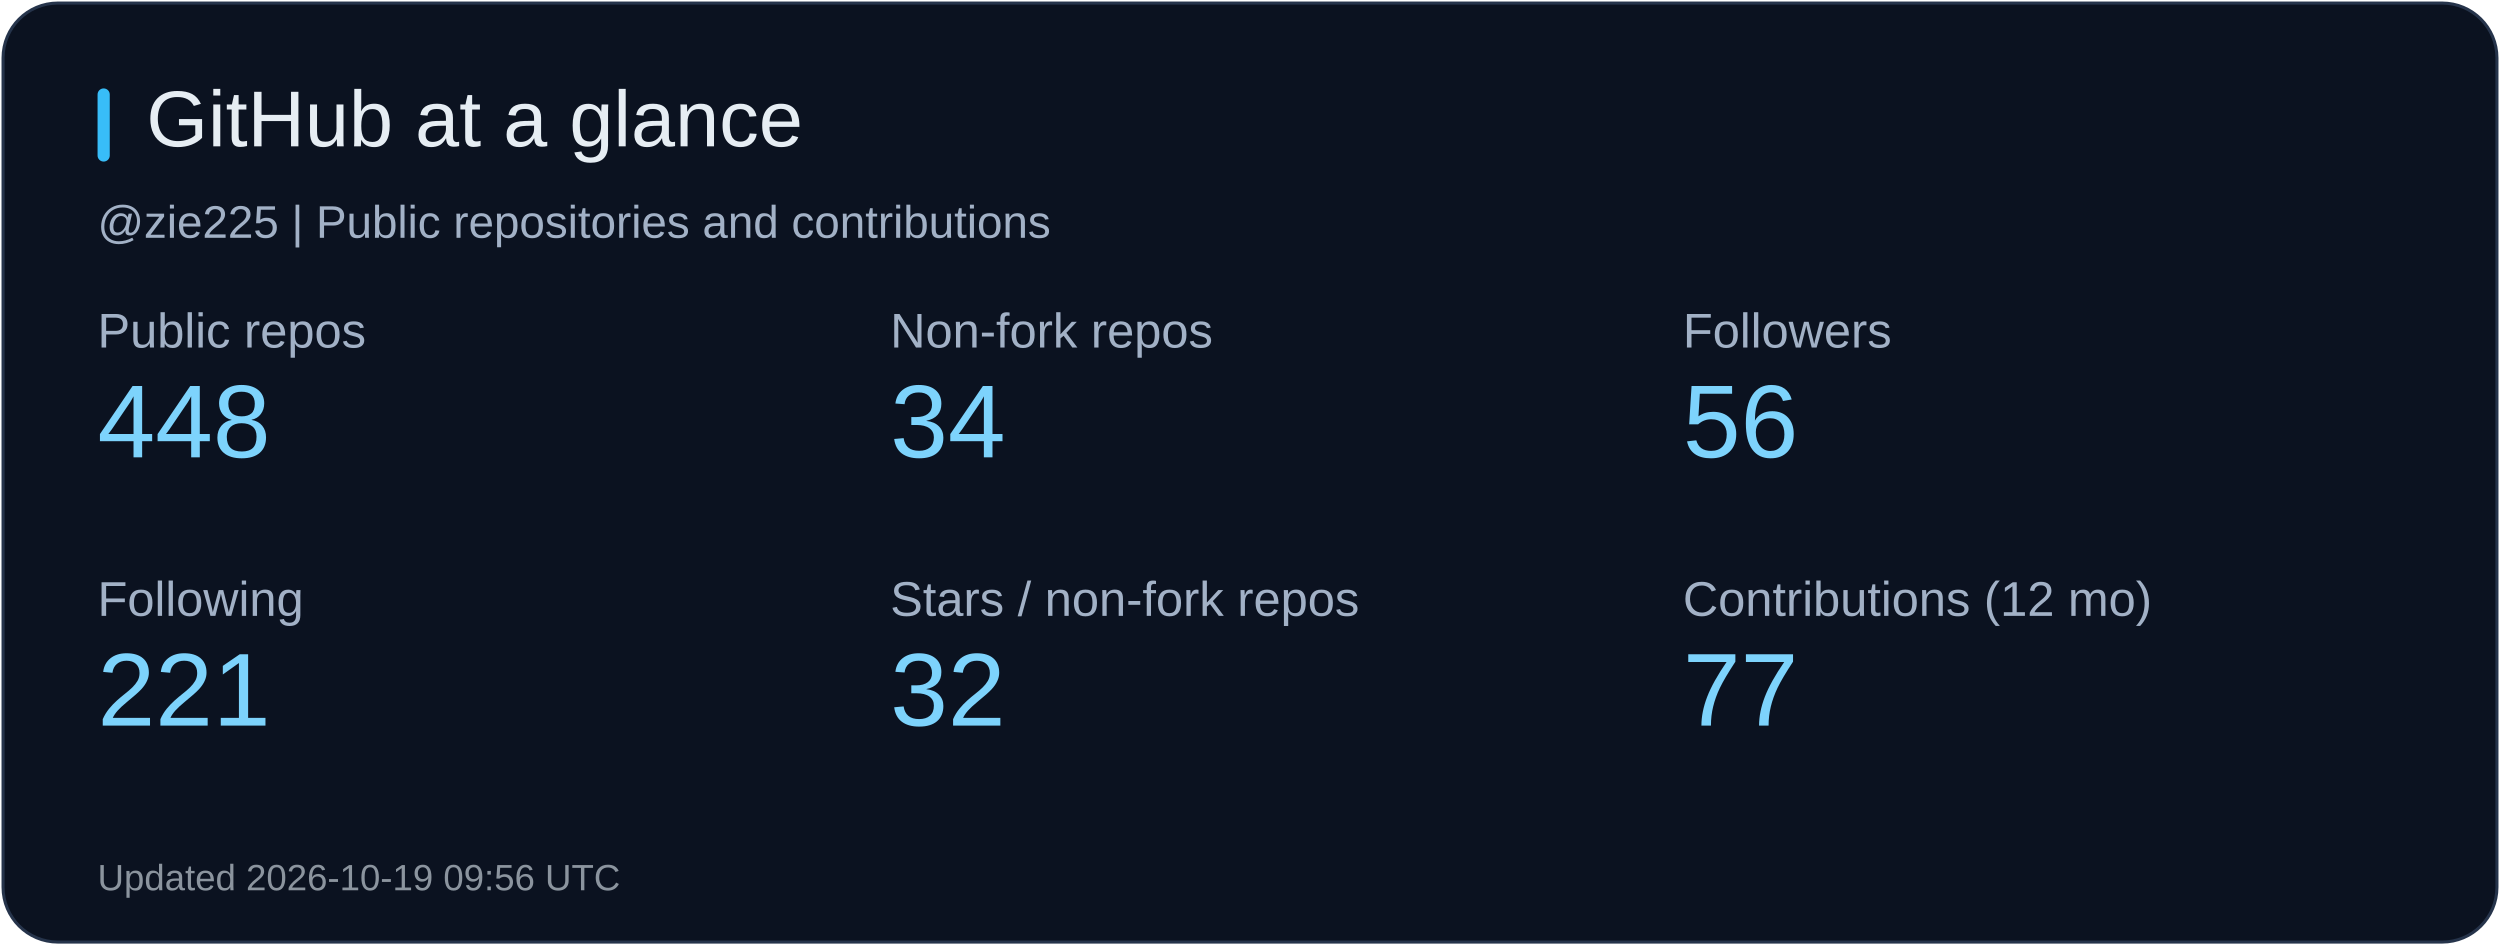
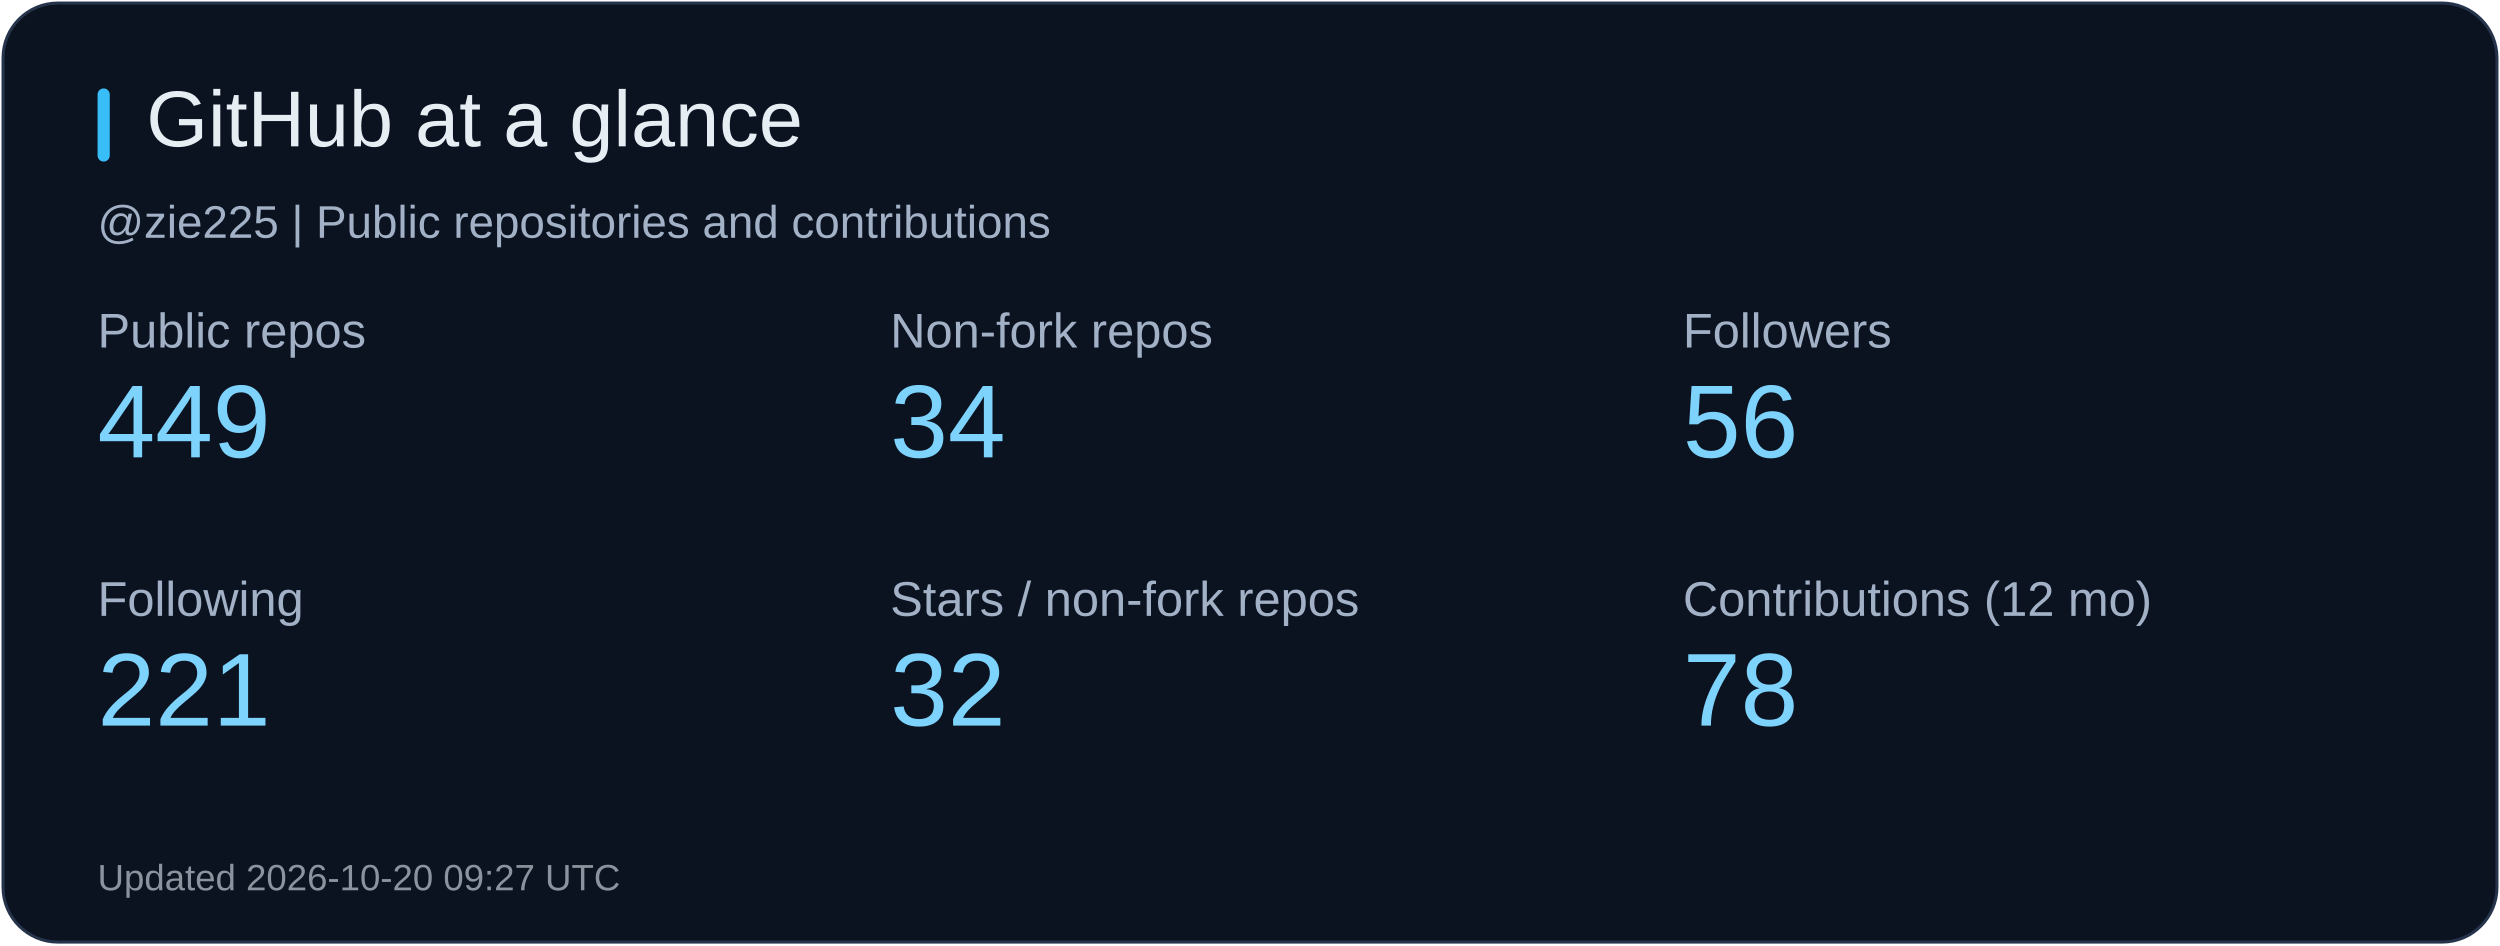
<svg xmlns="http://www.w3.org/2000/svg" width="820" height="310" viewBox="0 0 820 310" role="img" aria-label="GitHub at a glance">
  <rect x="1" y="1" width="818" height="308" rx="18" fill="#0b1220" stroke="#26344b" />
  <rect x="32" y="29" width="4" height="24" rx="2" fill="#38bdf8" />
  <text x="48" y="48" fill="#e6edf3" font-size="26" font-family="Arial, sans-serif">GitHub at a glance</text>
  <text x="32" y="78" fill="#a2b1c6" font-size="15" font-family="Arial, sans-serif">@zie225 | Public repositories and contributions</text>
  <text x="32" y="114" fill="#a2b1c6" font-size="16" font-family="Arial, sans-serif">Public repos</text>
-   <text x="32" y="150" fill="#7dd3fc" font-size="34" font-family="Arial, sans-serif">448</text>
+   <text x="32" y="150" fill="#7dd3fc" font-size="34" font-family="Arial, sans-serif">449</text>
  <text x="292" y="114" fill="#a2b1c6" font-size="16" font-family="Arial, sans-serif">Non-fork repos</text>
  <text x="292" y="150" fill="#7dd3fc" font-size="34" font-family="Arial, sans-serif">34</text>
  <text x="552" y="114" fill="#a2b1c6" font-size="16" font-family="Arial, sans-serif">Followers</text>
  <text x="552" y="150" fill="#7dd3fc" font-size="34" font-family="Arial, sans-serif">56</text>
  <text x="32" y="202" fill="#a2b1c6" font-size="16" font-family="Arial, sans-serif">Following</text>
  <text x="32" y="238" fill="#7dd3fc" font-size="34" font-family="Arial, sans-serif">221</text>
  <text x="292" y="202" fill="#a2b1c6" font-size="16" font-family="Arial, sans-serif">Stars / non-fork repos</text>
  <text x="292" y="238" fill="#7dd3fc" font-size="34" font-family="Arial, sans-serif">32</text>
  <text x="552" y="202" fill="#a2b1c6" font-size="16" font-family="Arial, sans-serif">Contributions (12 mo)</text>
-   <text x="552" y="238" fill="#7dd3fc" font-size="34" font-family="Arial, sans-serif">77</text>
-   <text x="32" y="292" fill="#8b949e" font-size="12" font-family="Arial, sans-serif">Updated 2026-10-19 09:56 UTC</text>
+   <text x="552" y="238" fill="#7dd3fc" font-size="34" font-family="Arial, sans-serif">78</text>
+   <text x="32" y="292" fill="#8b949e" font-size="12" font-family="Arial, sans-serif">Updated 2026-10-20 09:27 UTC</text>
</svg>
